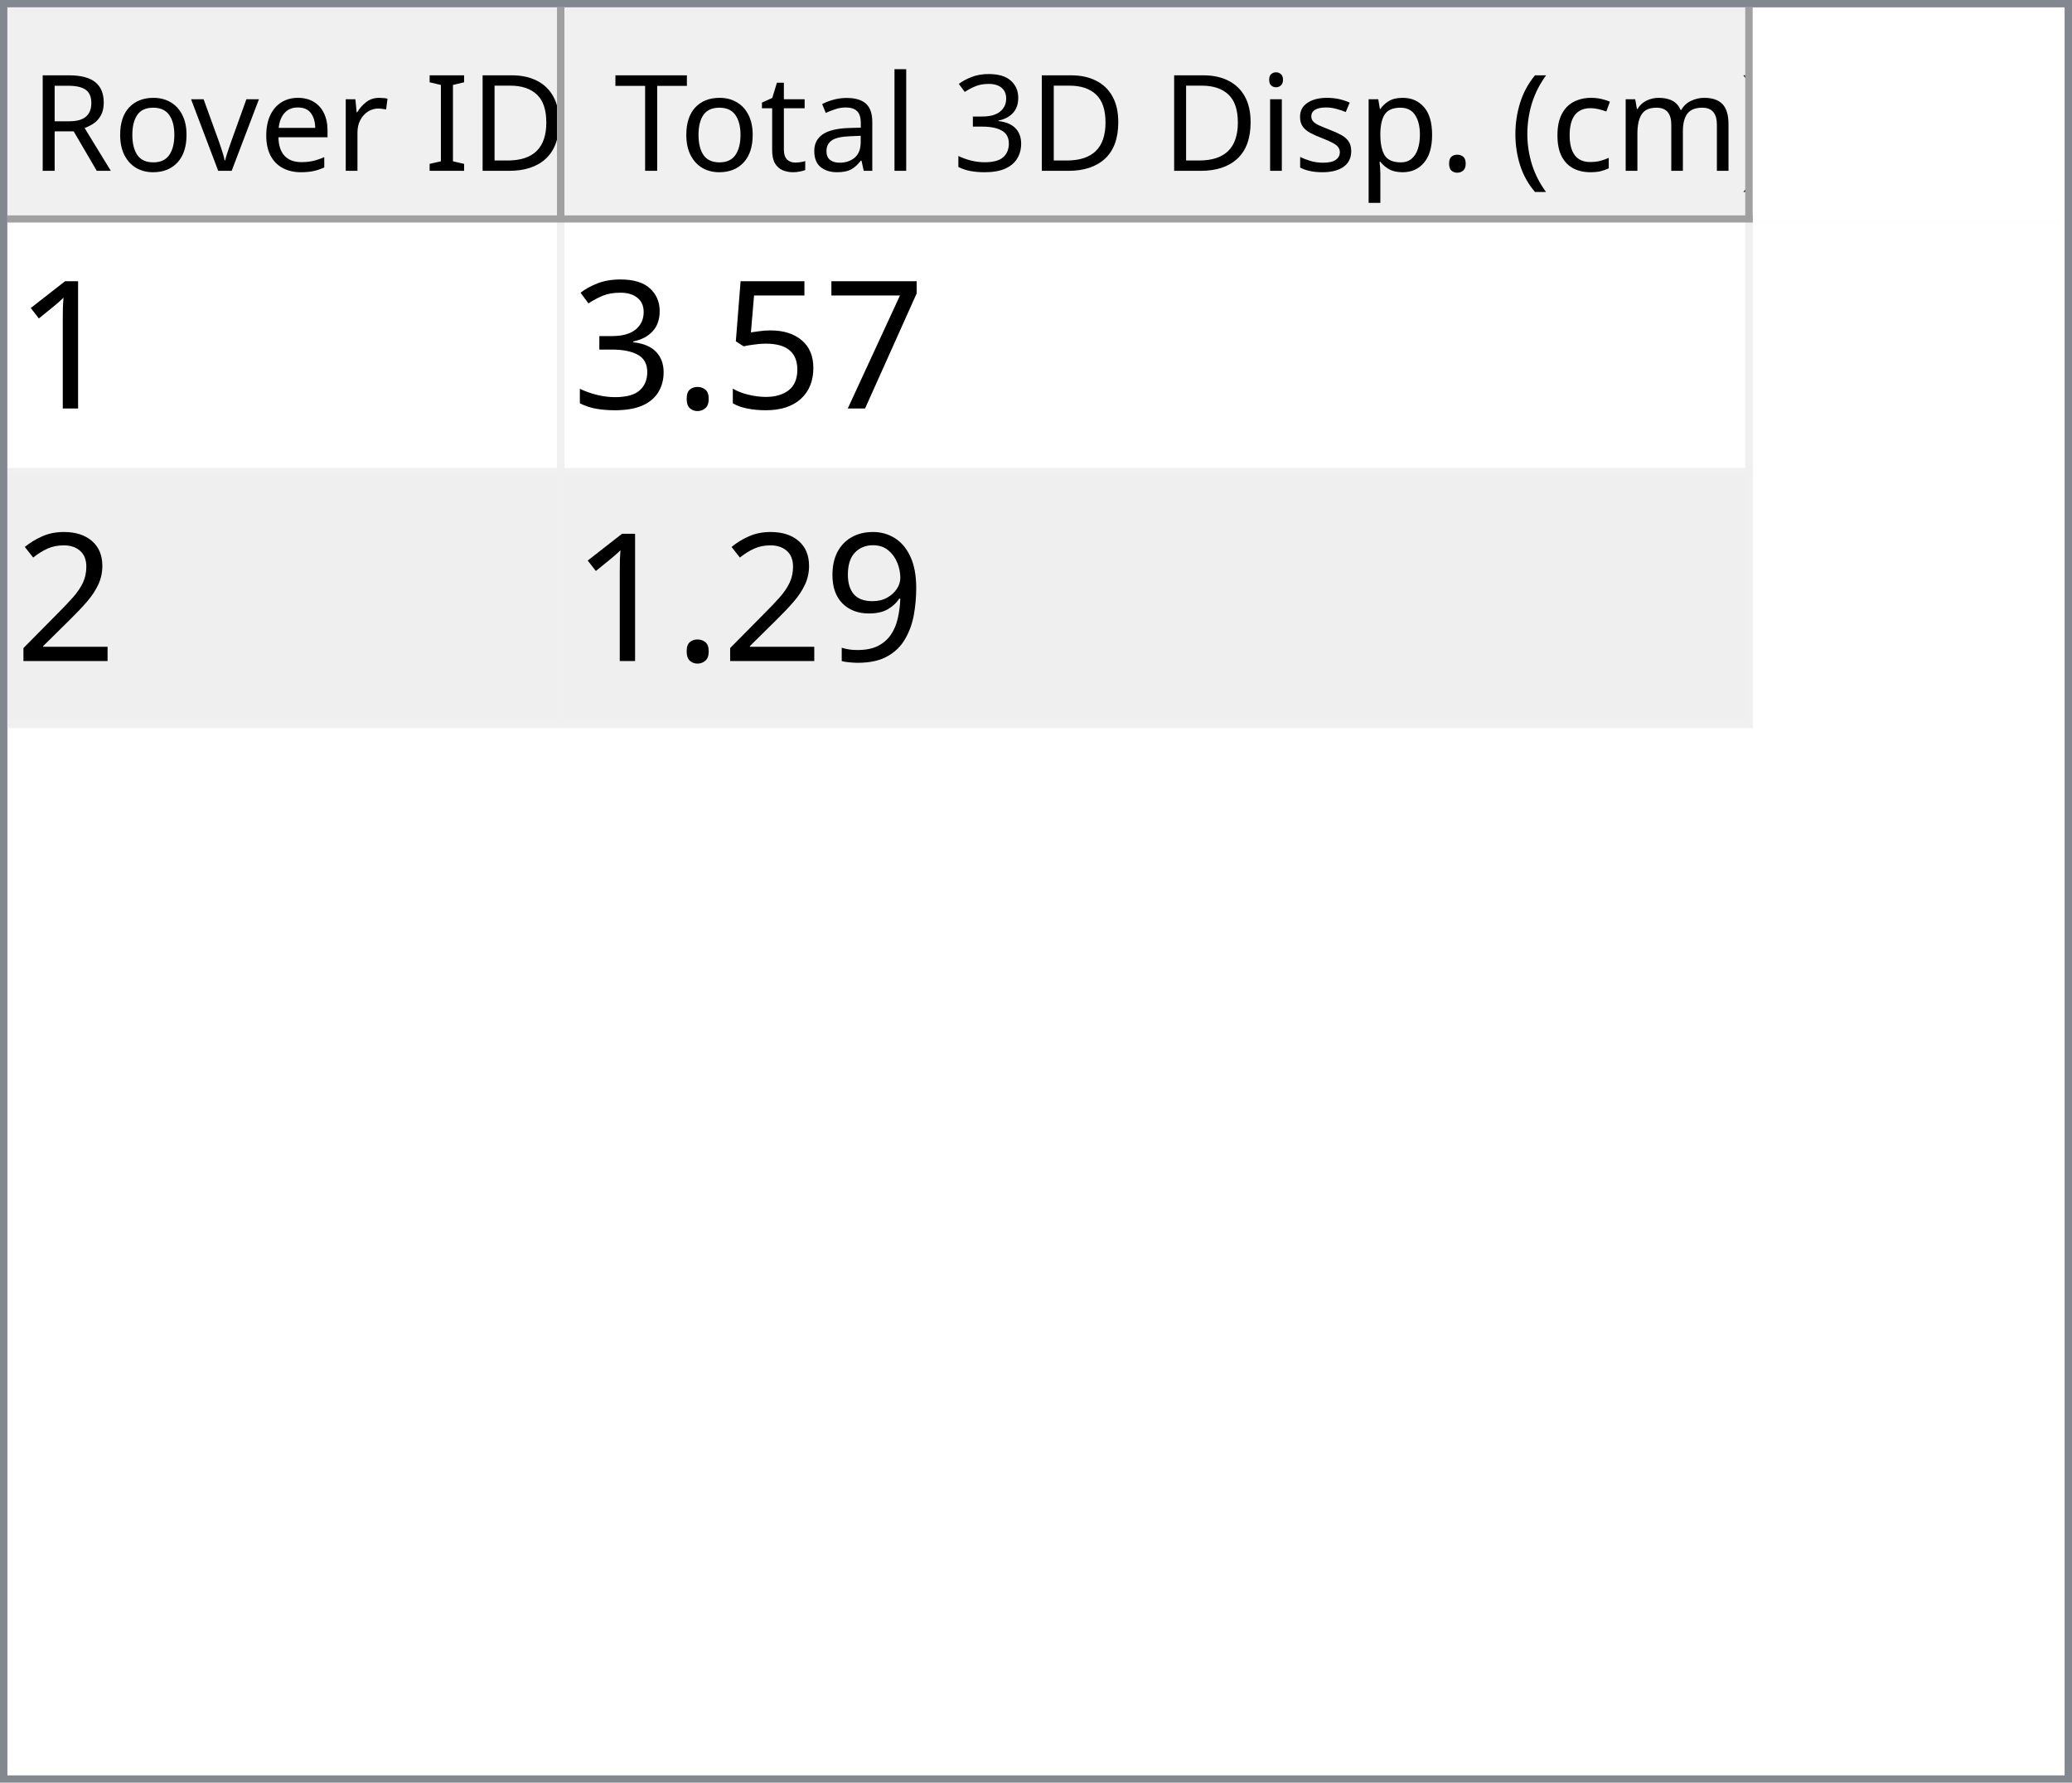
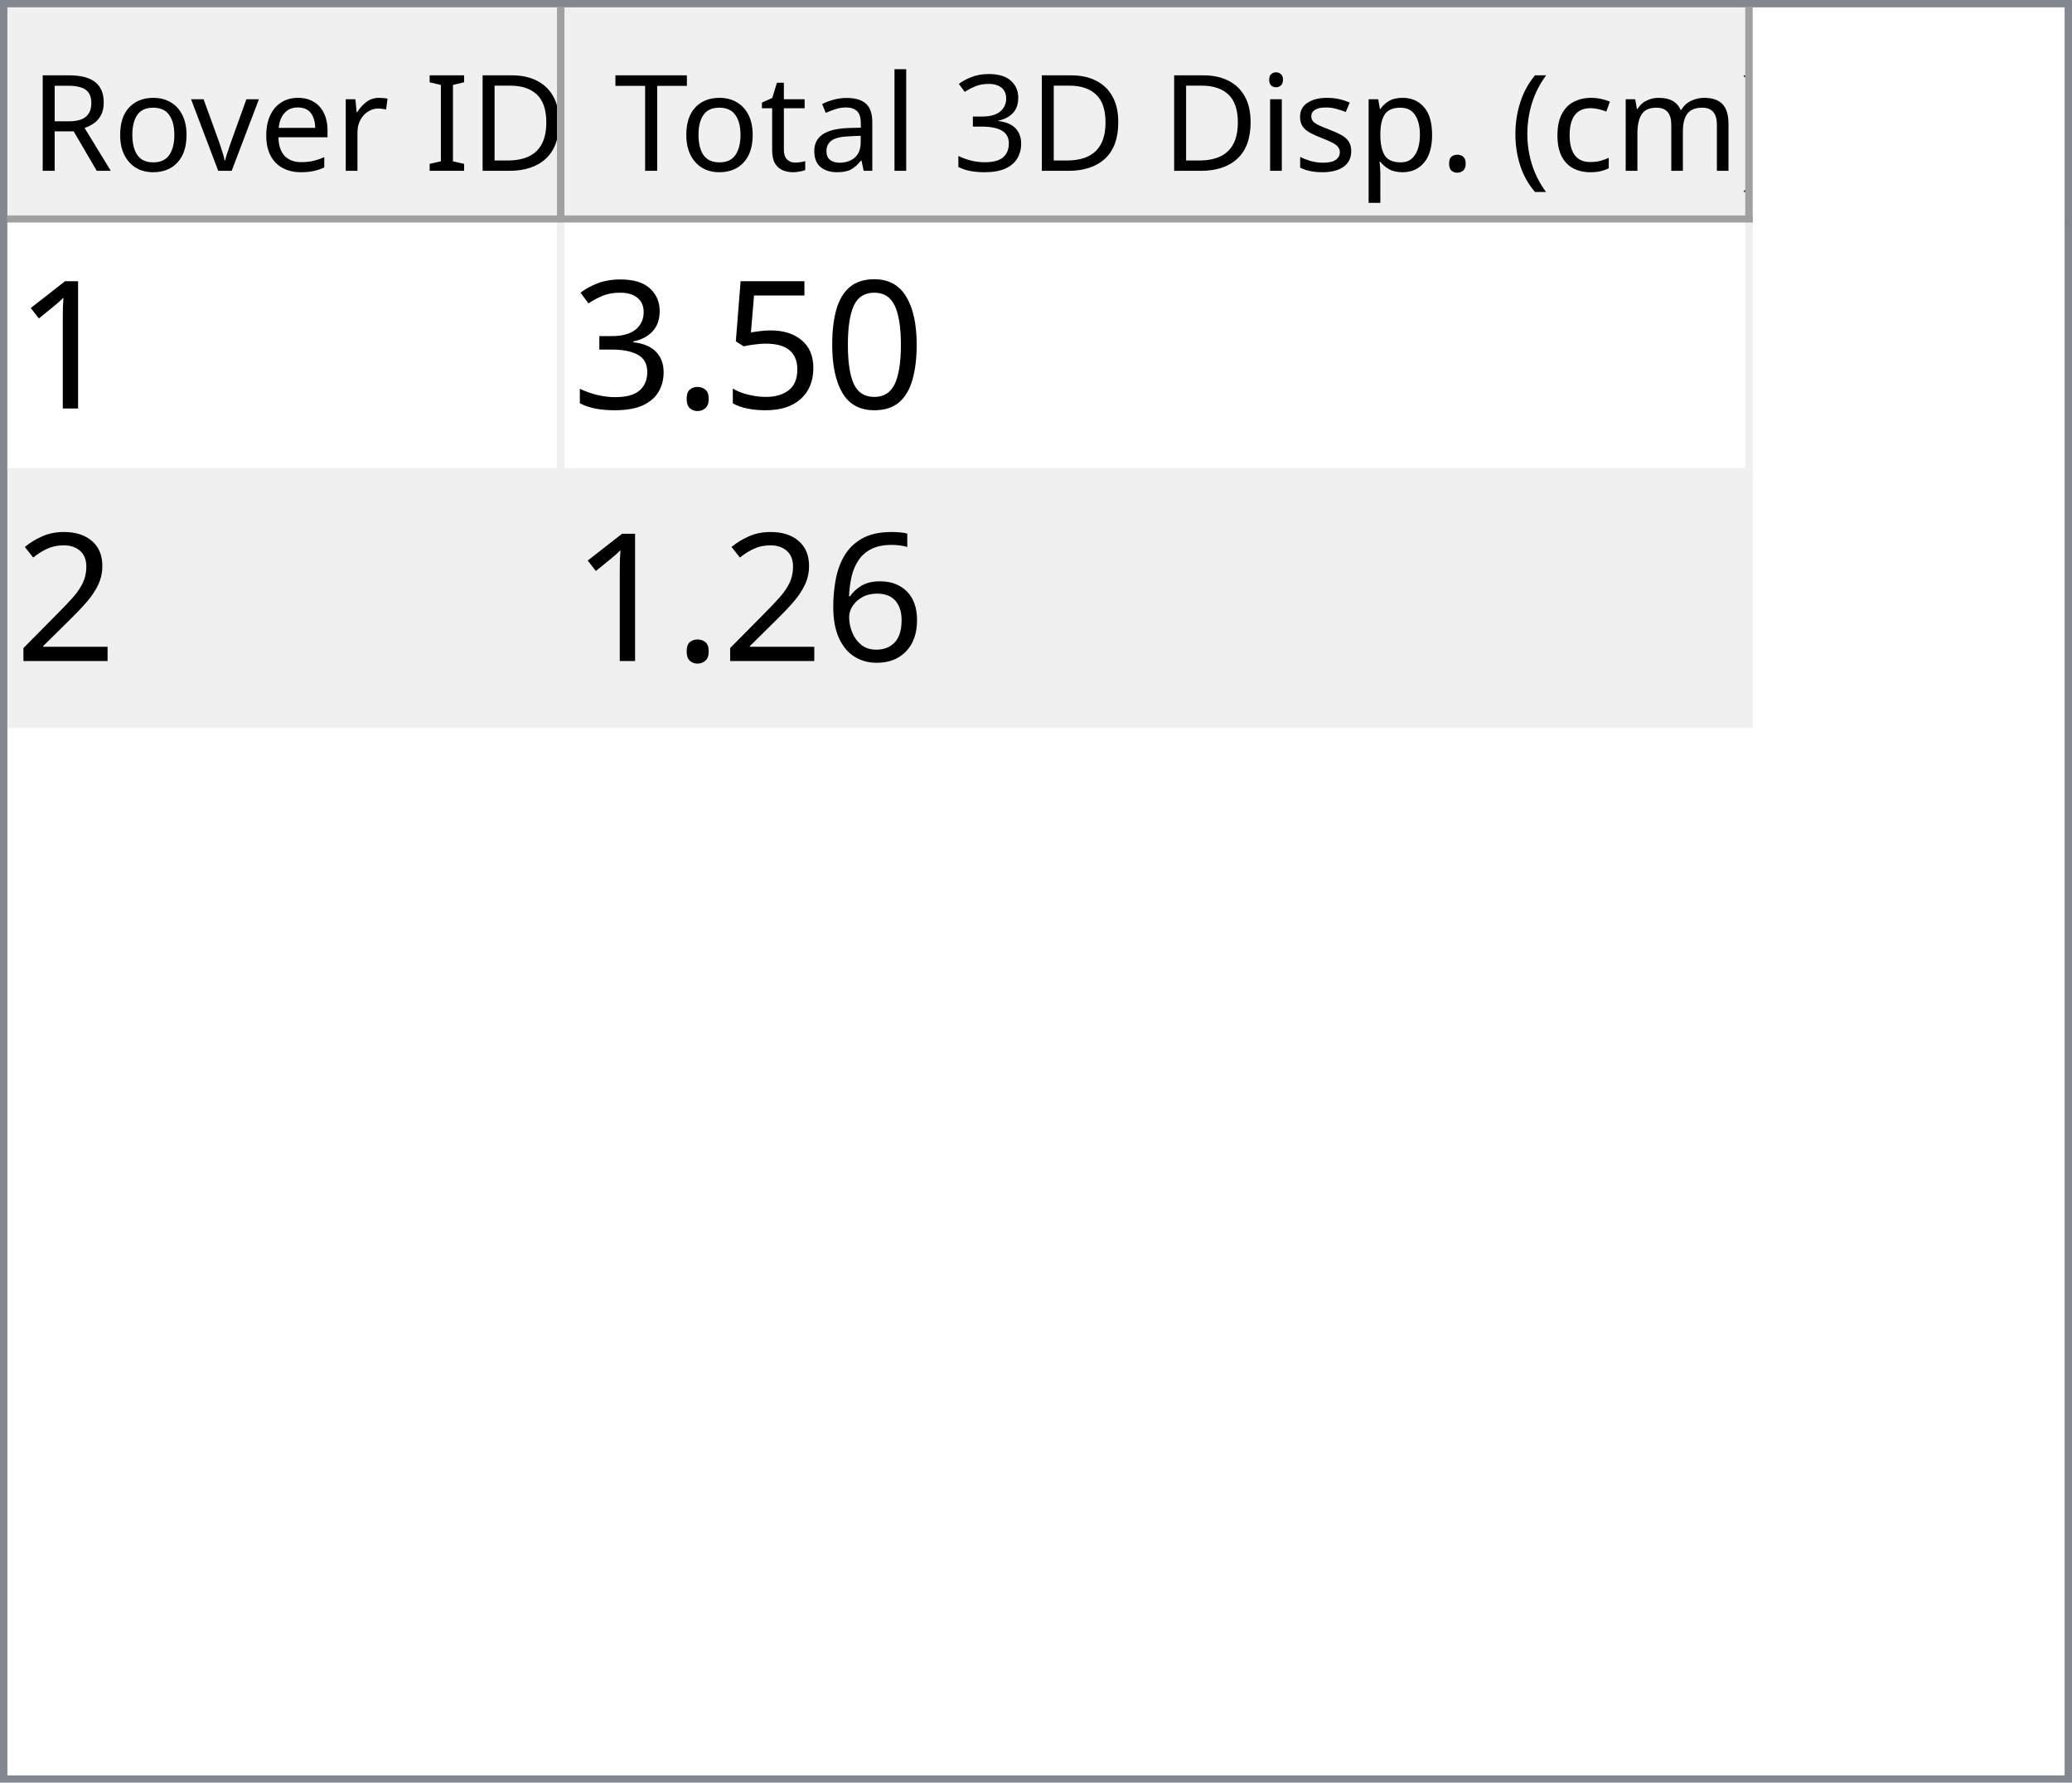
<svg xmlns="http://www.w3.org/2000/svg" style="fill-opacity:1; color-rendering:auto; color-interpolation:auto; text-rendering:auto; stroke:black; stroke-linecap:square; stroke-miterlimit:10; shape-rendering:auto; stroke-opacity:1; fill:black; stroke-dasharray:none; font-weight:normal; stroke-width:1; font-family:'Dialog'; font-style:normal; stroke-linejoin:miter; font-size:12px; stroke-dashoffset:0; image-rendering:auto;" width="279" height="240">
  <defs id="genericDefs" />
  <g>
    <defs id="defs1">
      <clipPath clipPathUnits="userSpaceOnUse" id="clipPath1">
        <path d="M0 0 L279 0 L279 240 L0 240 L0 0 Z" />
      </clipPath>
      <clipPath clipPathUnits="userSpaceOnUse" id="clipPath2">
        <path d="M0 0 L0 240 L279 240 L279 0 Z" />
      </clipPath>
      <clipPath clipPathUnits="userSpaceOnUse" id="clipPath3">
        <path d="M0 0 L0 29 L277 29 L277 0 Z" />
      </clipPath>
      <clipPath clipPathUnits="userSpaceOnUse" id="clipPath4">
        <path d="M0 0 L0 29 L75 29 L75 0 Z" />
      </clipPath>
      <clipPath clipPathUnits="userSpaceOnUse" id="clipPath5">
        <path d="M1 1 L1 28 L74 28 L74 1 Z" />
      </clipPath>
      <clipPath clipPathUnits="userSpaceOnUse" id="clipPath6">
        <path d="M0 0 L0 27 L73 27 L73 0 Z" />
      </clipPath>
      <clipPath clipPathUnits="userSpaceOnUse" id="clipPath7">
        <path d="M-0.5 -0.5 L-0.5 28.5 L74.5 28.5 L74.5 -0.5 Z" />
      </clipPath>
      <clipPath clipPathUnits="userSpaceOnUse" id="clipPath8">
        <path d="M0 0 L0 29 L160 29 L160 0 Z" />
      </clipPath>
      <clipPath clipPathUnits="userSpaceOnUse" id="clipPath9">
        <path d="M1 1 L1 28 L159 28 L159 1 Z" />
      </clipPath>
      <clipPath clipPathUnits="userSpaceOnUse" id="clipPath10">
        <path d="M0 0 L0 27 L158 27 L158 0 Z" />
      </clipPath>
      <clipPath clipPathUnits="userSpaceOnUse" id="clipPath11">
        <path d="M-0.5 -0.5 L-0.5 28.5 L159.5 28.5 L159.5 -0.5 Z" />
      </clipPath>
      <clipPath clipPathUnits="userSpaceOnUse" id="clipPath12">
        <path d="M0 0 L0 209 L277 209 L277 0 Z" />
      </clipPath>
      <clipPath clipPathUnits="userSpaceOnUse" id="clipPath13">
        <path d="M0 0 L0 68 L235 68 L235 0 Z" />
      </clipPath>
      <clipPath clipPathUnits="userSpaceOnUse" id="clipPath14">
        <path d="M-0.5 -0.5 L-0.5 67.5 L234.5 67.5 L234.5 -0.5 Z" />
      </clipPath>
      <clipPath clipPathUnits="userSpaceOnUse" id="clipPath15">
        <path d="M0 0 L0 33 L74 33 L74 0 Z" />
      </clipPath>
      <clipPath clipPathUnits="userSpaceOnUse" id="clipPath16">
        <path d="M0 0 L0 33 L159 33 L159 0 Z" />
      </clipPath>
      <font horiz-adv-x="64.551" id="font1">
        <font-face ascent="107.91" descent="25.098" units-per-em="100" style="font-style:normal; font-family:Segoe UI; font-weight:normal;" />
        <missing-glyph horiz-adv-x="64.551" d="M8.109 0 L8.109 68.266 L56.453 68.266 L56.453 0 L8.109 0 ZM15.328 7.234 L49.219 7.234 L49.219 61.031 L15.328 61.031 L15.328 7.234 Z" />
        <glyph unicode="D" horiz-adv-x="70.117" d="M9.188 0 L9.188 70.016 L28.516 70.016 Q65.531 70.016 65.531 35.891 Q65.531 19.672 55.25 9.836 Q44.969 0 27.734 0 L9.188 0 ZM17.391 62.594 L17.391 7.422 L27.828 7.422 Q41.609 7.422 49.273 14.797 Q56.938 22.172 56.938 35.688 Q56.938 62.594 28.328 62.594 L17.391 62.594 Z" />
        <glyph unicode="I" horiz-adv-x="26.611" d="M17.391 0 L9.188 0 L9.188 70.016 L17.391 70.016 L17.391 0 Z" />
        <glyph unicode=" " horiz-adv-x="27.393" d="" />
        <glyph unicode="r" horiz-adv-x="34.766" d="M34.188 41.891 Q32.078 43.5 28.125 43.5 Q23 43.5 19.555 38.672 Q16.109 33.844 16.109 25.484 L16.109 0 L8.109 0 L8.109 50 L16.109 50 L16.109 39.703 L16.312 39.703 Q18.016 44.969 21.531 47.922 Q25.047 50.875 29.391 50.875 Q32.516 50.875 34.188 50.203 L34.188 41.891 Z" />
        <glyph unicode="e" horiz-adv-x="52.295" d="M48.297 23 L12.984 23 Q13.188 14.656 17.484 10.109 Q21.781 5.562 29.297 5.562 Q37.75 5.562 44.828 11.141 L44.828 3.609 Q38.234 -1.172 27.391 -1.172 Q16.797 -1.172 10.742 5.641 Q4.688 12.453 4.688 24.812 Q4.688 36.469 11.305 43.82 Q17.922 51.172 27.734 51.172 Q37.547 51.172 42.922 44.828 Q48.297 38.484 48.297 27.203 L48.297 23 ZM40.094 29.781 Q40.047 36.719 36.75 40.578 Q33.453 44.438 27.594 44.438 Q21.922 44.438 17.969 40.383 Q14.016 36.328 13.094 29.781 L40.094 29.781 Z" />
        <glyph unicode="v" horiz-adv-x="47.9" d="M47.406 50 L27.484 0 L19.625 0 L0.688 50 L9.469 50 L22.172 13.672 Q23.578 9.672 23.922 6.688 L24.125 6.688 Q24.609 10.453 25.688 13.484 L38.969 50 L47.406 50 Z" />
        <glyph unicode="o" horiz-adv-x="58.594" d="M29 -1.172 Q17.922 -1.172 11.305 5.836 Q4.688 12.844 4.688 24.422 Q4.688 37.016 11.57 44.094 Q18.453 51.172 30.172 51.172 Q41.359 51.172 47.633 44.289 Q53.906 37.406 53.906 25.203 Q53.906 13.234 47.141 6.031 Q40.375 -1.172 29 -1.172 ZM29.594 44.438 Q21.875 44.438 17.383 39.188 Q12.891 33.938 12.891 24.703 Q12.891 15.828 17.43 10.695 Q21.969 5.562 29.594 5.562 Q37.359 5.562 41.531 10.594 Q45.703 15.625 45.703 24.906 Q45.703 34.281 41.531 39.359 Q37.359 44.438 29.594 44.438 Z" />
        <glyph unicode="R" horiz-adv-x="59.814" d="M59.375 0 L49.609 0 L37.891 19.625 Q36.281 22.359 34.766 24.289 Q33.25 26.219 31.664 27.438 Q30.078 28.656 28.25 29.219 Q26.422 29.781 24.125 29.781 L17.391 29.781 L17.391 0 L9.188 0 L9.188 70.016 L30.078 70.016 Q34.672 70.016 38.555 68.867 Q42.438 67.719 45.289 65.375 Q48.141 63.031 49.758 59.547 Q51.375 56.062 51.375 51.375 Q51.375 47.703 50.273 44.656 Q49.172 41.609 47.148 39.211 Q45.125 36.812 42.266 35.133 Q39.406 33.453 35.844 32.516 L35.844 32.328 Q37.594 31.547 38.891 30.547 Q40.188 29.547 41.359 28.18 Q42.531 26.812 43.68 25.078 Q44.828 23.344 46.234 21.047 L59.375 0 ZM17.391 62.594 L17.391 37.203 L28.516 37.203 Q31.594 37.203 34.203 38.133 Q36.812 39.062 38.719 40.797 Q40.625 42.531 41.703 45.047 Q42.781 47.562 42.781 50.688 Q42.781 56.297 39.141 59.445 Q35.5 62.594 28.609 62.594 L17.391 62.594 Z" />
        <glyph unicode=")" horiz-adv-x="30.176" d="M8.297 -15.922 L1.172 -15.922 Q16.406 2.344 16.406 26.812 Q16.406 51.469 1.078 70.016 L8.297 70.016 Q23.531 52.156 23.531 26.703 Q23.531 1.375 8.297 -15.922 Z" />
        <glyph unicode="m" horiz-adv-x="86.133" d="M79.109 0 L71.094 0 L71.094 28.719 Q71.094 37.016 68.531 40.727 Q65.969 44.438 59.906 44.438 Q54.781 44.438 51.195 39.75 Q47.609 35.062 47.609 28.516 L47.609 0 L39.594 0 L39.594 29.688 Q39.594 44.438 28.219 44.438 Q22.953 44.438 19.531 40.016 Q16.109 35.594 16.109 28.516 L16.109 0 L8.109 0 L8.109 50 L16.109 50 L16.109 42.094 L16.312 42.094 Q21.625 51.172 31.844 51.172 Q36.969 51.172 40.773 48.312 Q44.578 45.453 46 40.828 Q51.562 51.172 62.594 51.172 Q79.109 51.172 79.109 30.812 L79.109 0 Z" />
        <glyph unicode="c" horiz-adv-x="46.191" d="M42.188 2.297 Q36.422 -1.172 28.516 -1.172 Q17.828 -1.172 11.258 5.789 Q4.688 12.75 4.688 23.828 Q4.688 36.188 11.766 43.68 Q18.844 51.172 30.672 51.172 Q37.25 51.172 42.281 48.734 L42.281 40.531 Q36.719 44.438 30.375 44.438 Q22.703 44.438 17.797 38.945 Q12.891 33.453 12.891 24.516 Q12.891 15.719 17.508 10.641 Q22.125 5.562 29.891 5.562 Q36.422 5.562 42.188 9.906 L42.188 2.297 Z" />
        <glyph unicode="(" horiz-adv-x="30.176" d="M29.109 -15.922 L21.969 -15.922 Q6.844 1.375 6.844 26.703 Q6.844 52.156 21.969 70.016 L29.203 70.016 Q13.875 51.469 13.875 26.812 Q13.875 2.344 29.109 -15.922 Z" />
        <glyph unicode="." horiz-adv-x="21.68" d="M10.891 -1.078 Q8.641 -1.078 7.055 0.539 Q5.469 2.156 5.469 4.391 Q5.469 6.641 7.055 8.273 Q8.641 9.906 10.891 9.906 Q13.188 9.906 14.797 8.273 Q16.406 6.641 16.406 4.391 Q16.406 2.156 14.797 0.539 Q13.188 -1.078 10.891 -1.078 Z" />
        <glyph unicode="p" horiz-adv-x="58.789" d="M16.312 7.234 L16.109 7.234 L16.109 -23 L8.109 -23 L8.109 50 L16.109 50 L16.109 41.219 L16.312 41.219 Q22.219 51.172 33.594 51.172 Q43.266 51.172 48.688 44.461 Q54.109 37.75 54.109 26.469 Q54.109 13.922 48 6.375 Q41.891 -1.172 31.297 -1.172 Q21.578 -1.172 16.312 7.234 ZM16.109 27.391 L16.109 20.406 Q16.109 14.203 20.141 9.883 Q24.172 5.562 30.375 5.562 Q37.641 5.562 41.773 11.133 Q45.906 16.703 45.906 26.609 Q45.906 34.969 42.047 39.703 Q38.188 44.438 31.594 44.438 Q24.609 44.438 20.359 39.578 Q16.109 34.719 16.109 27.391 Z" />
        <glyph unicode="s" horiz-adv-x="42.432" d="M5.078 1.812 L5.078 10.406 Q11.625 5.562 19.484 5.562 Q30.031 5.562 30.031 12.594 Q30.031 14.594 29.125 15.992 Q28.219 17.391 26.68 18.461 Q25.141 19.531 23.07 20.383 Q21 21.234 18.609 22.172 Q15.281 23.484 12.766 24.828 Q10.25 26.172 8.57 27.859 Q6.891 29.547 6.031 31.695 Q5.172 33.844 5.172 36.719 Q5.172 40.234 6.789 42.945 Q8.406 45.656 11.086 47.484 Q13.766 49.312 17.211 50.242 Q20.656 51.172 24.312 51.172 Q30.812 51.172 35.938 48.922 L35.938 40.828 Q30.422 44.438 23.25 44.438 Q21 44.438 19.195 43.922 Q17.391 43.406 16.094 42.477 Q14.797 41.547 14.086 40.258 Q13.375 38.969 13.375 37.406 Q13.375 35.453 14.086 34.133 Q14.797 32.812 16.164 31.789 Q17.531 30.766 19.484 29.938 Q21.438 29.109 23.922 28.125 Q27.25 26.859 29.883 25.516 Q32.516 24.172 34.375 22.484 Q36.234 20.797 37.234 18.602 Q38.234 16.406 38.234 13.375 Q38.234 9.672 36.602 6.938 Q34.969 4.203 32.234 2.398 Q29.5 0.594 25.93 -0.289 Q22.359 -1.172 18.453 -1.172 Q10.75 -1.172 5.078 1.812 Z" />
        <glyph unicode="i" horiz-adv-x="24.219" d="M12.203 62.703 Q10.062 62.703 8.547 64.164 Q7.031 65.625 7.031 67.875 Q7.031 70.125 8.547 71.609 Q10.062 73.094 12.203 73.094 Q14.406 73.094 15.945 71.609 Q17.484 70.125 17.484 67.875 Q17.484 65.719 15.945 64.211 Q14.406 62.703 12.203 62.703 ZM16.109 0 L8.109 0 L8.109 50 L16.109 50 L16.109 0 Z" />
        <glyph unicode="3" horiz-adv-x="53.906" d="M46.531 19.828 Q46.531 15.094 44.75 11.211 Q42.969 7.328 39.719 4.57 Q36.469 1.812 31.93 0.297 Q27.391 -1.219 21.922 -1.219 Q11.922 -1.219 6 2.594 L6 11.188 Q13.094 5.609 22.219 5.609 Q25.875 5.609 28.828 6.539 Q31.781 7.469 33.906 9.227 Q36.031 10.984 37.18 13.477 Q38.328 15.969 38.328 19.094 Q38.328 32.812 18.797 32.812 L12.984 32.812 L12.984 39.594 L18.5 39.594 Q35.797 39.594 35.797 52.484 Q35.797 64.406 22.609 64.406 Q15.188 64.406 8.688 59.422 L8.688 67.188 Q15.375 71.188 24.609 71.188 Q29 71.188 32.57 69.969 Q36.141 68.75 38.68 66.555 Q41.219 64.359 42.609 61.281 Q44 58.203 44 54.5 Q44 40.672 30.031 36.719 L30.031 36.531 Q33.594 36.141 36.625 34.797 Q39.656 33.453 41.852 31.305 Q44.047 29.156 45.289 26.25 Q46.531 23.344 46.531 19.828 Z" />
        <glyph unicode="l" horiz-adv-x="24.219" d="M16.109 0 L8.109 0 L8.109 74.031 L16.109 74.031 L16.109 0 Z" />
        <glyph unicode="a" horiz-adv-x="50.879" d="M43.891 0 L35.891 0 L35.891 7.812 L35.688 7.812 Q30.469 -1.172 20.312 -1.172 Q12.844 -1.172 8.617 2.781 Q4.391 6.734 4.391 13.281 Q4.391 27.297 20.906 29.594 L35.891 31.688 Q35.891 44.438 25.594 44.438 Q16.547 44.438 9.281 38.281 L9.281 46.484 Q16.656 51.172 26.266 51.172 Q43.891 51.172 43.891 32.516 L43.891 0 ZM35.891 25.297 L23.828 23.641 Q18.266 22.859 15.43 20.875 Q12.594 18.891 12.594 13.875 Q12.594 10.203 15.211 7.883 Q17.828 5.562 22.172 5.562 Q28.125 5.562 32.008 9.742 Q35.891 13.922 35.891 20.312 L35.891 25.297 Z" />
        <glyph unicode="t" horiz-adv-x="33.887" d="M31.297 0.484 Q28.469 -1.078 23.828 -1.078 Q10.688 -1.078 10.688 13.578 L10.688 43.172 L2.094 43.172 L2.094 50 L10.688 50 L10.688 62.203 L18.703 64.797 L18.703 50 L31.297 50 L31.297 43.172 L18.703 43.172 L18.703 14.984 Q18.703 9.969 20.414 7.82 Q22.125 5.672 26.078 5.672 Q29.109 5.672 31.297 7.328 L31.297 0.484 Z" />
        <glyph unicode="T" horiz-adv-x="52.393" d="M50.594 62.594 L30.375 62.594 L30.375 0 L22.172 0 L22.172 62.594 L2 62.594 L2 70.016 L50.594 70.016 L50.594 62.594 Z" />
      </font>
      <font horiz-adv-x="75.0" id="font2">
        <font-face ascent="100.537" descent="21.973" units-per-em="100" style="font-style:normal; font-family:sans-serif; font-weight:normal;" />
        <missing-glyph horiz-adv-x="75.0" d="M12.5 0 L12.5 62.5 L62.5 62.5 L62.5 0 L12.5 0 ZM14.062 1.562 L60.938 1.562 L60.938 60.938 L14.062 60.938 L14.062 1.562 Z" />
        <glyph unicode="1" horiz-adv-x="55.615" d="M37.25 0 L28.469 0 L28.469 56 Q25.297 52.984 20.141 49.953 Q14.984 46.922 10.891 45.406 L10.891 53.906 Q18.266 57.375 23.781 62.305 Q29.297 67.234 31.594 71.875 L37.25 71.875 L37.25 0 Z" />
-         <glyph unicode="7" horiz-adv-x="55.615" d="M4.734 62.203 L4.734 70.656 L51.078 70.656 L51.078 63.812 Q44.234 56.547 37.523 44.484 Q30.812 32.422 27.156 19.672 Q24.516 10.688 23.781 0 L14.75 0 Q14.891 8.453 18.062 20.414 Q21.234 32.375 27.172 43.484 Q33.109 54.594 39.797 62.203 L4.734 62.203 Z" />
+         <glyph unicode="0" horiz-adv-x="55.615" d="M4.156 35.297 Q4.156 48 6.766 55.742 Q9.375 63.484 14.523 67.68 Q19.672 71.875 27.484 71.875 Q33.25 71.875 37.594 69.555 Q41.938 67.234 44.773 62.867 Q47.609 58.5 49.219 52.227 Q50.828 45.953 50.828 35.297 Q50.828 22.703 48.242 14.969 Q45.656 7.234 40.508 3.008 Q35.359 -1.219 27.484 -1.219 Q17.141 -1.219 11.234 6.203 Q4.156 15.141 4.156 35.297 ZM13.188 35.297 Q13.188 17.672 17.312 11.836 Q21.438 6 27.484 6 Q33.547 6 37.672 11.859 Q41.797 17.719 41.797 35.297 Q41.797 52.984 37.672 58.789 Q33.547 64.594 27.391 64.594 Q21.344 64.594 17.719 59.469 Q13.188 52.938 13.188 35.297 Z" />
        <glyph unicode="5" horiz-adv-x="55.615" d="M4.156 18.75 L13.375 19.531 Q14.406 12.797 18.141 9.398 Q21.875 6 27.156 6 Q33.5 6 37.891 10.789 Q42.281 15.578 42.281 23.484 Q42.281 31 38.062 35.352 Q33.844 39.703 27 39.703 Q22.75 39.703 19.336 37.773 Q15.922 35.844 13.969 32.766 L5.719 33.844 L12.641 70.609 L48.25 70.609 L48.25 62.203 L19.672 62.203 L15.828 42.969 Q22.266 47.469 29.344 47.469 Q38.719 47.469 45.164 40.969 Q51.609 34.469 51.609 24.266 Q51.609 14.547 45.953 7.469 Q39.062 -1.219 27.156 -1.219 Q17.391 -1.219 11.211 4.25 Q5.031 9.719 4.156 18.75 Z" />
        <glyph unicode="." horiz-adv-x="27.783" d="M9.078 0 L9.078 10.016 L19.094 10.016 L19.094 0 L9.078 0 Z" />
        <glyph unicode="3" horiz-adv-x="55.615" d="M4.203 18.891 L12.984 20.062 Q14.5 12.594 18.141 9.297 Q21.781 6 27 6 Q33.203 6 37.477 10.297 Q41.75 14.594 41.75 20.953 Q41.75 27 37.797 30.93 Q33.844 34.859 27.734 34.859 Q25.25 34.859 21.531 33.891 L22.516 41.609 Q23.391 41.5 23.922 41.5 Q29.547 41.5 34.039 44.43 Q38.531 47.359 38.531 53.469 Q38.531 58.297 35.258 61.477 Q31.984 64.656 26.812 64.656 Q21.688 64.656 18.266 61.43 Q14.844 58.203 13.875 51.766 L5.078 53.328 Q6.688 62.156 12.398 67.016 Q18.109 71.875 26.609 71.875 Q32.469 71.875 37.398 69.359 Q42.328 66.844 44.945 62.5 Q47.562 58.156 47.562 53.266 Q47.562 48.641 45.07 44.828 Q42.578 41.016 37.703 38.766 Q44.047 37.312 47.562 32.695 Q51.078 28.078 51.078 21.141 Q51.078 11.766 44.242 5.25 Q37.406 -1.266 26.953 -1.266 Q17.531 -1.266 11.305 4.352 Q5.078 9.969 4.203 18.891 Z" />
        <glyph unicode="2" horiz-adv-x="55.615" d="M50.344 8.453 L50.344 0 L3.031 0 Q2.938 3.172 4.047 6.109 Q5.859 10.938 9.836 15.625 Q13.812 20.312 21.344 26.469 Q33.016 36.031 37.117 41.625 Q41.219 47.219 41.219 52.203 Q41.219 57.422 37.477 61.008 Q33.734 64.594 27.734 64.594 Q21.391 64.594 17.578 60.789 Q13.766 56.984 13.719 50.25 L4.688 51.172 Q5.609 61.281 11.664 66.578 Q17.719 71.875 27.938 71.875 Q38.234 71.875 44.242 66.164 Q50.25 60.453 50.25 52 Q50.25 47.703 48.492 43.555 Q46.734 39.406 42.656 34.812 Q38.578 30.219 29.109 22.219 Q21.188 15.578 18.945 13.211 Q16.703 10.844 15.234 8.453 L50.344 8.453 Z" />
-         <glyph unicode="9" horiz-adv-x="55.615" d="M5.469 16.547 L13.922 17.328 Q14.984 11.375 18.016 8.688 Q21.047 6 25.781 6 Q29.828 6 32.883 7.859 Q35.938 9.719 37.891 12.82 Q39.844 15.922 41.164 21.195 Q42.484 26.469 42.484 31.938 Q42.484 32.516 42.438 33.688 Q39.797 29.5 35.234 26.883 Q30.672 24.266 25.344 24.266 Q16.453 24.266 10.305 30.711 Q4.156 37.156 4.156 47.703 Q4.156 58.594 10.578 65.234 Q17 71.875 26.656 71.875 Q33.641 71.875 39.43 68.117 Q45.219 64.359 48.219 57.398 Q51.219 50.438 51.219 37.25 Q51.219 23.531 48.242 15.406 Q45.266 7.281 39.383 3.031 Q33.5 -1.219 25.594 -1.219 Q17.188 -1.219 11.867 3.445 Q6.547 8.109 5.469 16.547 ZM41.453 48.141 Q41.453 55.719 37.43 60.156 Q33.406 64.594 27.734 64.594 Q21.875 64.594 17.531 59.812 Q13.188 55.031 13.188 47.406 Q13.188 40.578 17.312 36.305 Q21.438 32.031 27.484 32.031 Q33.594 32.031 37.523 36.305 Q41.453 40.578 41.453 48.141 Z" />
+         <glyph unicode="6" horiz-adv-x="55.615" d="M49.75 54.047 L41.016 53.375 Q39.844 58.547 37.703 60.891 Q34.125 64.656 28.906 64.656 Q24.703 64.656 21.531 62.312 Q17.391 59.281 14.992 53.469 Q12.594 47.656 12.5 36.922 Q15.672 41.75 20.266 44.094 Q24.859 46.438 29.891 46.438 Q38.672 46.438 44.852 39.969 Q51.031 33.5 51.031 23.25 Q51.031 16.5 48.125 10.719 Q45.219 4.938 40.141 1.859 Q35.062 -1.219 28.609 -1.219 Q17.625 -1.219 10.695 6.859 Q3.766 14.938 3.766 33.5 Q3.766 54.25 11.422 63.672 Q18.109 71.875 29.438 71.875 Q37.891 71.875 43.289 67.141 Q48.688 62.406 49.75 54.047 ZM13.875 23.188 Q13.875 18.656 15.797 14.508 Q17.719 10.359 21.188 8.18 Q24.656 6 28.469 6 Q34.031 6 38.039 10.492 Q42.047 14.984 42.047 22.703 Q42.047 30.125 38.086 34.398 Q34.125 38.672 28.125 38.672 Q22.172 38.672 18.023 34.398 Q13.875 30.125 13.875 23.188 Z" />
      </font>
    </defs>
    <g style="fill:white; stroke:white;">
      <rect x="0" y="0" width="279" style="clip-path:url(#clipPath1); stroke:none;" height="240" />
    </g>
    <g style="fill:white; text-rendering:optimizeSpeed; color-rendering:optimizeSpeed; image-rendering:optimizeSpeed; shape-rendering:crispEdges; stroke:white; color-interpolation:sRGB;">
      <rect x="0" width="279" height="240" y="0" style="stroke:none;" />
      <path style="stroke:none;" d="M0 240 L279 240 L279 0 L0 0 Z" />
    </g>
    <g style="fill:rgb(240,240,240); font-size:18px; font-family:'Segoe UI'; stroke:rgb(240,240,240);">
      <rect x="0" y="0" width="279" style="clip-path:url(#clipPath2); stroke:none;" height="240" />
    </g>
    <g style="fill:rgb(130,135,144); font-size:18px; font-family:'Segoe UI'; stroke:rgb(130,135,144);">
      <path d="M0 0 L279 0 L279 240 L0 240 L0 0 ZM1 1 L278 1 L278 239 L1 239 L1 1 Z" style="fill-rule:evenodd; clip-path:url(#clipPath2); stroke:none;" />
    </g>
    <g style="fill:white; font-size:18px; font-family:'Segoe UI'; stroke:white;" transform="translate(1,1)">
      <rect x="0" y="0" width="277" style="clip-path:url(#clipPath3); stroke:none;" height="29" />
    </g>
    <g style="fill:rgb(240,240,240); font-size:18px; font-family:'Segoe UI'; stroke:rgb(240,240,240);" transform="translate(1,1)">
      <rect x="0" y="0" width="75" style="clip-path:url(#clipPath4); stroke:none;" height="29" />
    </g>
    <g style="font-family:'Segoe UI'; font-size:18px;" transform="translate(2,2)">
      <text x="2" xml:space="preserve" y="21" style="clip-path:url(#clipPath6); stroke:none;">Rover ID</text>
    </g>
    <g transform="translate(1.5,1.5)" style="fill:rgb(160,160,160); font-size:18px; font-family:'Segoe UI'; stroke:rgb(160,160,160); stroke-linejoin:bevel;">
      <line x1="74" x2="74" y1="0" style="fill:none; clip-path:url(#clipPath7);" y2="28" />
    </g>
    <g transform="matrix(1,0,0,1,1,1) translate(0.5,0.5)" style="fill:rgb(160,160,160); font-size:18px; font-family:'Segoe UI'; stroke:rgb(160,160,160); stroke-linejoin:bevel;">
      <line x1="0" x2="74" y1="28" style="fill:none; clip-path:url(#clipPath7);" y2="28" />
    </g>
    <g style="fill:rgb(240,240,240); font-size:18px; font-family:'Segoe UI'; stroke:rgb(240,240,240);" transform="translate(76,1)">
      <rect x="0" y="0" width="160" style="clip-path:url(#clipPath8); stroke:none;" height="29" />
    </g>
    <g style="font-family:'Segoe UI'; font-size:18px;" transform="translate(77,2)">
      <text x="1" xml:space="preserve" y="21" style="clip-path:url(#clipPath10); stroke:none;"> Total 3D Disp. (cm)</text>
    </g>
    <g transform="translate(76.5,1.5)" style="fill:rgb(160,160,160); font-size:18px; font-family:'Segoe UI'; stroke:rgb(160,160,160); stroke-linejoin:bevel;">
      <line x1="159" x2="159" y1="0" style="fill:none; clip-path:url(#clipPath11);" y2="28" />
    </g>
    <g transform="matrix(1,0,0,1,76,1) translate(0.5,0.5)" style="fill:rgb(160,160,160); font-size:18px; font-family:'Segoe UI'; stroke:rgb(160,160,160); stroke-linejoin:bevel;">
      <line x1="0" x2="159" y1="28" style="fill:none; clip-path:url(#clipPath11);" y2="28" />
    </g>
    <g style="fill:white; font-size:18px; font-family:'Segoe UI'; stroke:white;" transform="translate(1,30)">
      <rect x="0" y="0" width="277" style="clip-path:url(#clipPath12); stroke:none;" height="209" />
    </g>
    <g style="fill:rgb(240,240,240); font-size:24px; font-family:sans-serif; stroke:rgb(240,240,240);" transform="translate(1,30)">
      <rect x="0" y="0" width="235" style="clip-path:url(#clipPath13); stroke:none;" height="68" />
      <line transform="translate(0.5,0.5)" x1="0" x2="234" y1="33" style="clip-path:url(#clipPath14); fill:none; stroke-linejoin:bevel;" y2="33" />
    </g>
    <g transform="matrix(1,0,0,1,1,30) translate(0.5,0.5)" style="fill:rgb(240,240,240); font-size:24px; font-family:sans-serif; stroke:rgb(240,240,240); stroke-linejoin:bevel;">
      <line x1="0" x2="234" y1="67" style="fill:none; clip-path:url(#clipPath14);" y2="67" />
    </g>
    <g transform="matrix(1,0,0,1,1,30) translate(0.5,0.5)" style="fill:rgb(240,240,240); font-size:24px; font-family:sans-serif; stroke:rgb(240,240,240); stroke-linejoin:bevel;">
      <line x1="74" x2="74" y1="0" style="fill:none; clip-path:url(#clipPath14);" y2="67" />
    </g>
    <g transform="matrix(1,0,0,1,1,30) translate(0.5,0.5)" style="fill:rgb(240,240,240); font-size:24px; font-family:sans-serif; stroke:rgb(240,240,240); stroke-linejoin:bevel;">
      <line x1="234" x2="234" y1="0" style="fill:none; clip-path:url(#clipPath14);" y2="67" />
    </g>
    <g style="fill:white; font-size:24px; font-family:sans-serif; stroke:white;" transform="matrix(1,0,0,1,1,30)">
      <rect x="0" y="0" width="74" style="clip-path:url(#clipPath15); stroke:none;" height="33" />
      <text x="1" y="25" style="fill:black; clip-path:url(#clipPath15); stroke:none;" xml:space="preserve">1</text>
    </g>
    <g style="fill:white; font-size:24px; font-family:sans-serif; stroke:white;" transform="matrix(1,0,0,1,1,30) translate(75,0)">
      <rect x="0" y="0" width="159" style="clip-path:url(#clipPath16); stroke:none;" height="33" />
-       <text x="1" y="25" style="fill:black; clip-path:url(#clipPath16); stroke:none;" xml:space="preserve">3.57</text>
+       <text x="1" y="25" style="fill:black; clip-path:url(#clipPath16); stroke:none;" xml:space="preserve">3.50</text>
    </g>
    <g style="fill:rgb(239,239,239); font-size:24px; font-family:sans-serif; stroke:rgb(239,239,239);" transform="matrix(1,0,0,1,1,30) translate(0,34)">
      <rect x="0" y="0" width="74" style="clip-path:url(#clipPath15); stroke:none;" height="33" />
      <text x="1" y="25" style="fill:black; clip-path:url(#clipPath15); stroke:none;" xml:space="preserve">2</text>
    </g>
    <g style="fill:rgb(239,239,239); font-size:24px; font-family:sans-serif; stroke:rgb(239,239,239);" transform="matrix(1,0,0,1,1,30) translate(75,34)">
      <rect x="0" y="0" width="159" style="clip-path:url(#clipPath16); stroke:none;" height="33" />
-       <text x="1" y="25" style="fill:black; clip-path:url(#clipPath16); stroke:none;" xml:space="preserve">1.29</text>
+       <text x="1" y="25" style="fill:black; clip-path:url(#clipPath16); stroke:none;" xml:space="preserve">1.26</text>
    </g>
  </g>
</svg>
